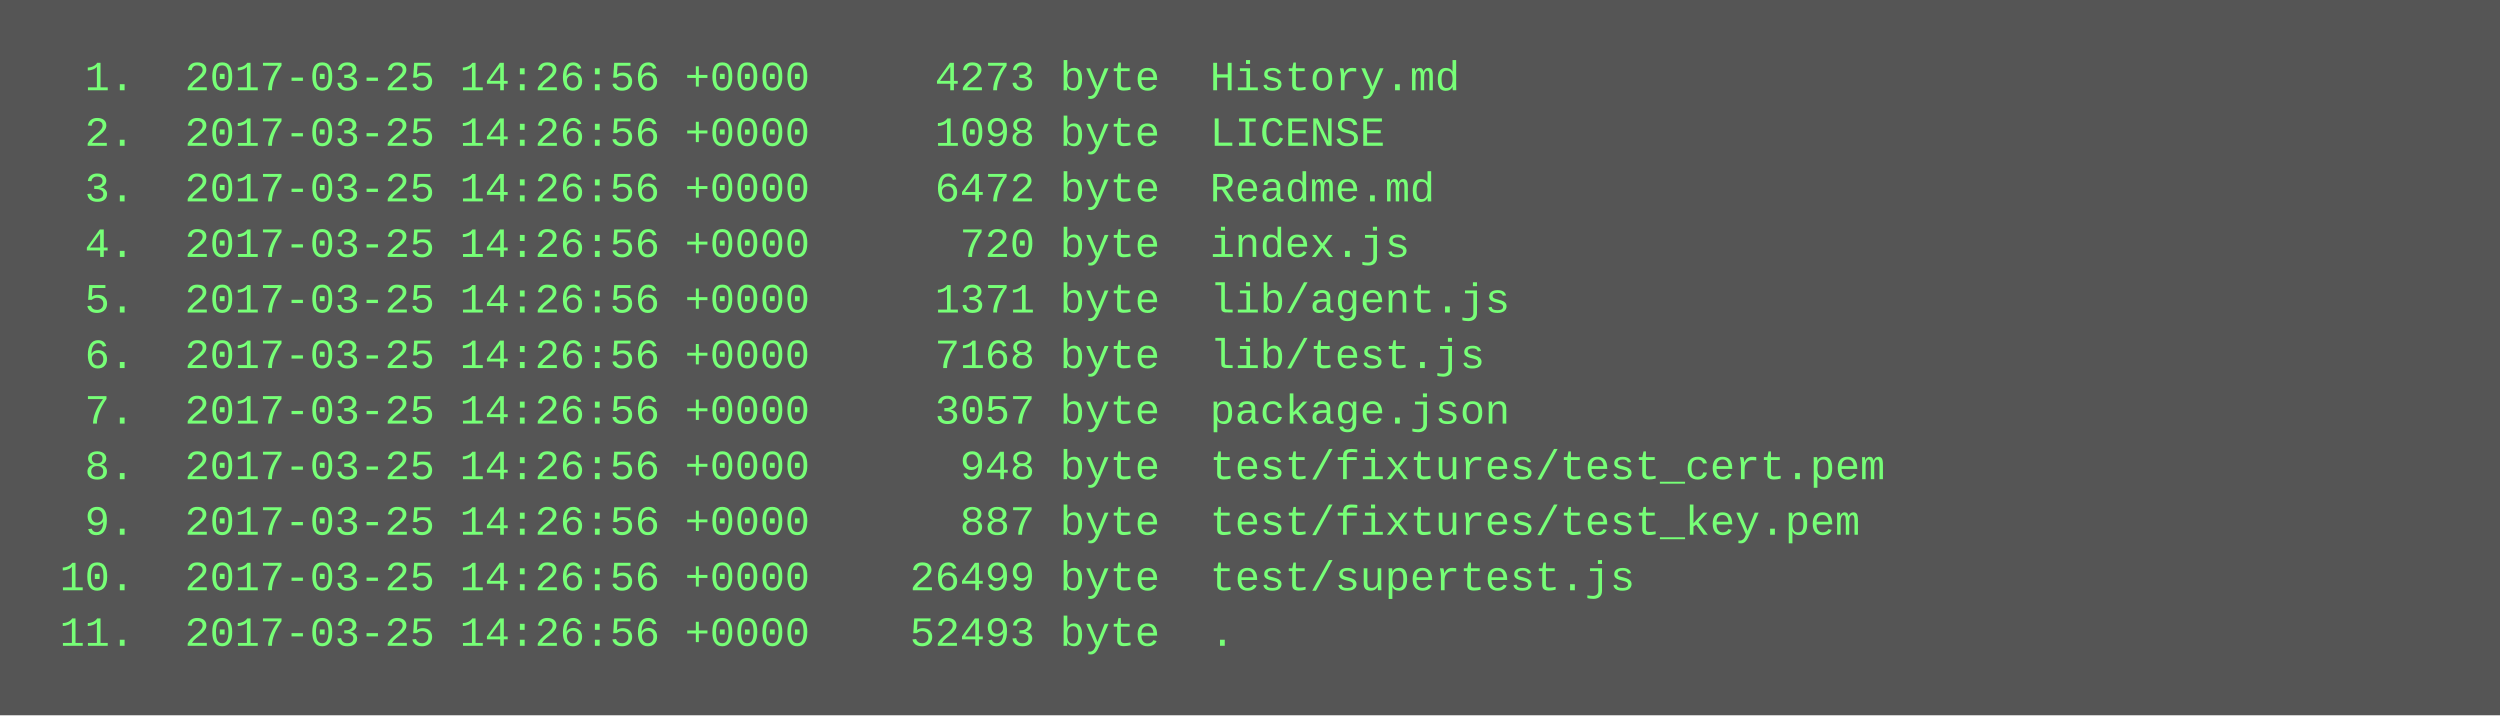
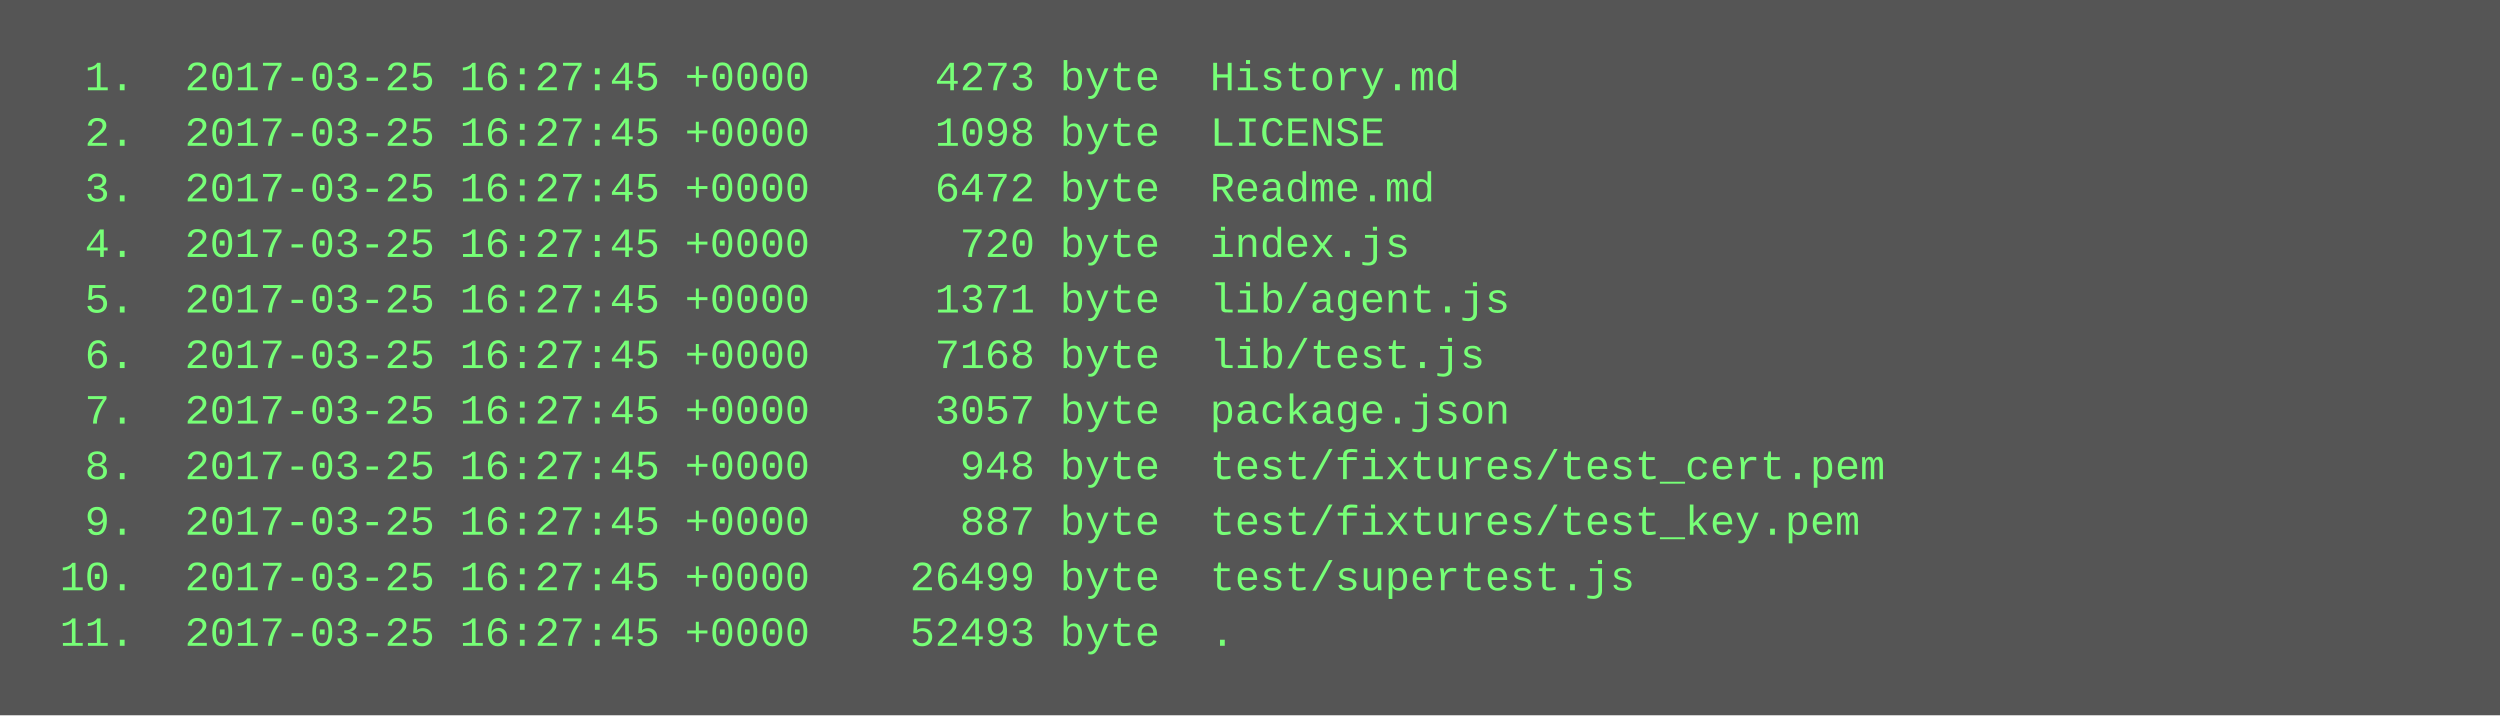
<svg xmlns="http://www.w3.org/2000/svg" height="206" width="720">
  <rect height="206" fill="#555" width="720" />
  <text fill="#7f7" font-family="Courier New" font-size="12" xml:space="preserve">
-     <tspan x="10" y="26">  1.  2017-03-25 14:26:56 +0000     4273 byte  History.md</tspan>
-     <tspan x="10" y="42">  2.  2017-03-25 14:26:56 +0000     1098 byte  LICENSE</tspan>
-     <tspan x="10" y="58">  3.  2017-03-25 14:26:56 +0000     6472 byte  Readme.md</tspan>
-     <tspan x="10" y="74">  4.  2017-03-25 14:26:56 +0000      720 byte  index.js</tspan>
-     <tspan x="10" y="90">  5.  2017-03-25 14:26:56 +0000     1371 byte  lib/agent.js</tspan>
-     <tspan x="10" y="106">  6.  2017-03-25 14:26:56 +0000     7168 byte  lib/test.js</tspan>
-     <tspan x="10" y="122">  7.  2017-03-25 14:26:56 +0000     3057 byte  package.json</tspan>
-     <tspan x="10" y="138">  8.  2017-03-25 14:26:56 +0000      948 byte  test/fixtures/test_cert.pem</tspan>
-     <tspan x="10" y="154">  9.  2017-03-25 14:26:56 +0000      887 byte  test/fixtures/test_key.pem</tspan>
-     <tspan x="10" y="170"> 10.  2017-03-25 14:26:56 +0000    26499 byte  test/supertest.js</tspan>
-     <tspan x="10" y="186"> 11.  2017-03-25 14:26:56 +0000    52493 byte  .</tspan>
+     <tspan x="10" y="26">  1.  2017-03-25 16:27:45 +0000     4273 byte  History.md</tspan>
+     <tspan x="10" y="42">  2.  2017-03-25 16:27:45 +0000     1098 byte  LICENSE</tspan>
+     <tspan x="10" y="58">  3.  2017-03-25 16:27:45 +0000     6472 byte  Readme.md</tspan>
+     <tspan x="10" y="74">  4.  2017-03-25 16:27:45 +0000      720 byte  index.js</tspan>
+     <tspan x="10" y="90">  5.  2017-03-25 16:27:45 +0000     1371 byte  lib/agent.js</tspan>
+     <tspan x="10" y="106">  6.  2017-03-25 16:27:45 +0000     7168 byte  lib/test.js</tspan>
+     <tspan x="10" y="122">  7.  2017-03-25 16:27:45 +0000     3057 byte  package.json</tspan>
+     <tspan x="10" y="138">  8.  2017-03-25 16:27:45 +0000      948 byte  test/fixtures/test_cert.pem</tspan>
+     <tspan x="10" y="154">  9.  2017-03-25 16:27:45 +0000      887 byte  test/fixtures/test_key.pem</tspan>
+     <tspan x="10" y="170"> 10.  2017-03-25 16:27:45 +0000    26499 byte  test/supertest.js</tspan>
+     <tspan x="10" y="186"> 11.  2017-03-25 16:27:45 +0000    52493 byte  .</tspan>
  </text>
</svg>
